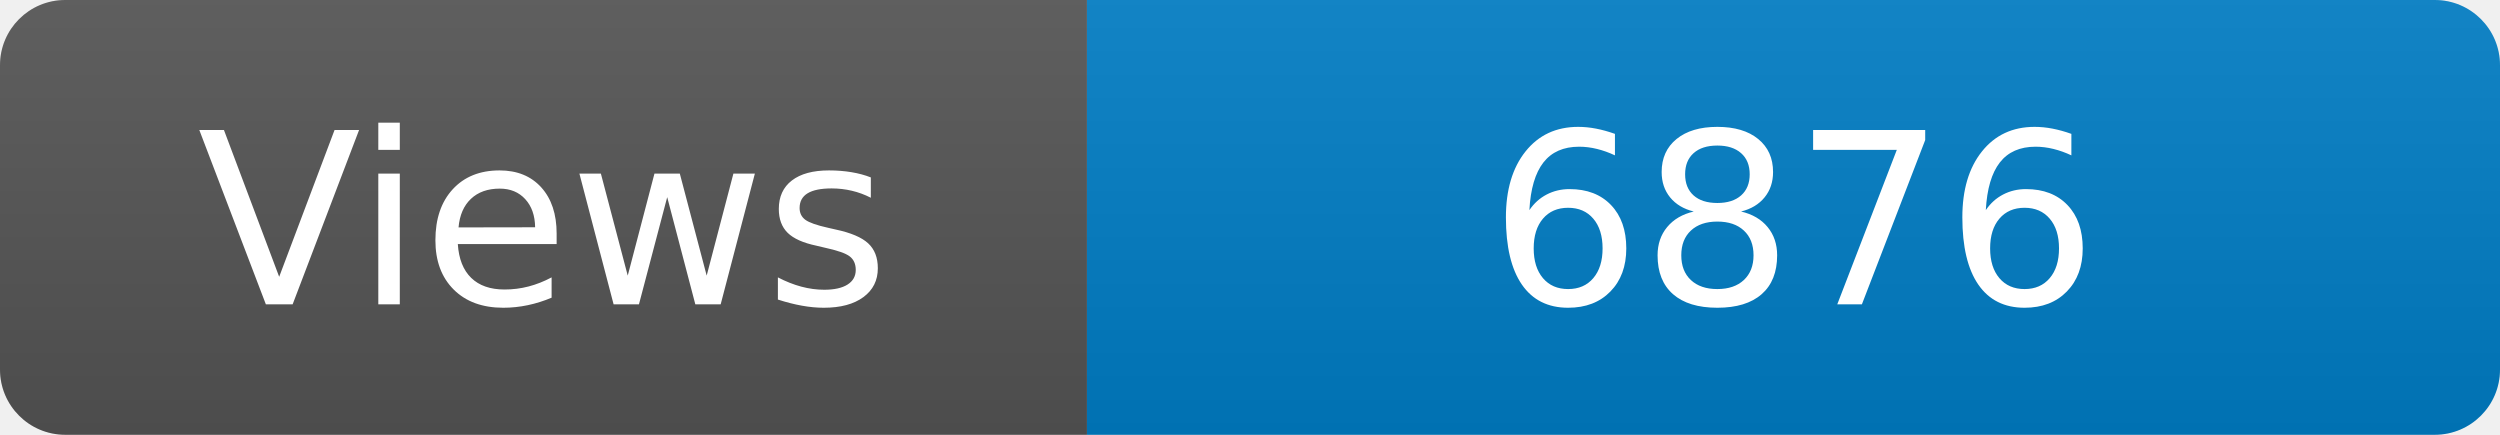
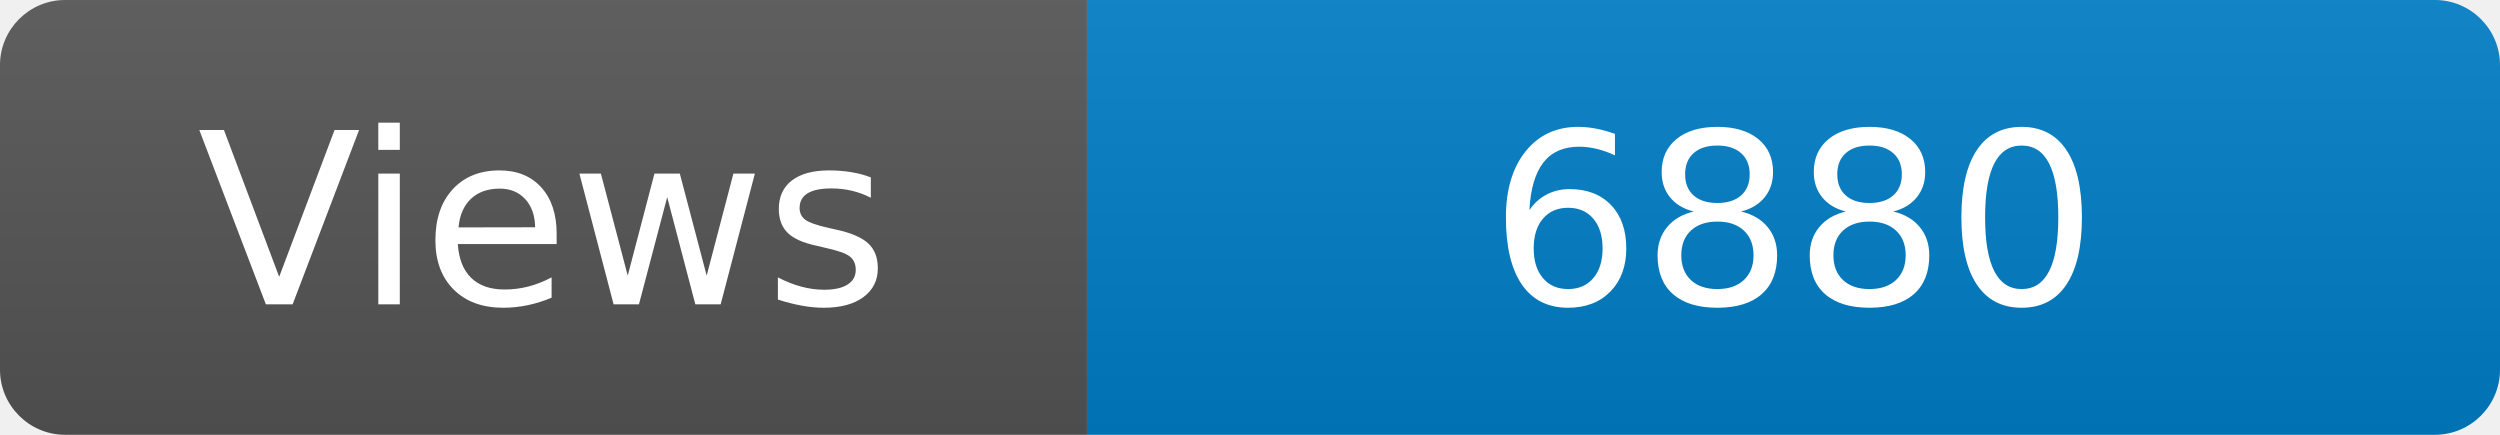
<svg xmlns="http://www.w3.org/2000/svg" width="115" height="20" role="img" aria-label="Maintained?: yes">
  <linearGradient id="s" x2="0" y2="100%">
    <stop offset="0" stop-color="#bbb" stop-opacity=".1" />
    <stop offset="1" stop-opacity=".1" />
  </linearGradient>
  <clipPath id="r">
    <rect width="115" height="20" rx="3" fill="#fff" />
  </clipPath>
  <g clip-path="url(#r)">
    <rect width="50" height="20" fill="#555" />
    <rect x="50" width="160" height="20" fill="#007ec6" />
    <rect width="115" height="20" fill="url(#s)" />
  </g>
  <g fill="#fff" text-anchor="middle" font-family="Verdana,Geneva,DejaVu Sans,sans-serif" font-size="110">
    <text x="250" y="140" transform="scale(.1)" fill="#fff">Views</text>
-     <text x="825" y="140" transform="scale(.1)" fill="#fff">6876</text>
+     <text x="825" y="140" transform="scale(.1)" fill="#fff">6880</text>
  </g>
</svg>
